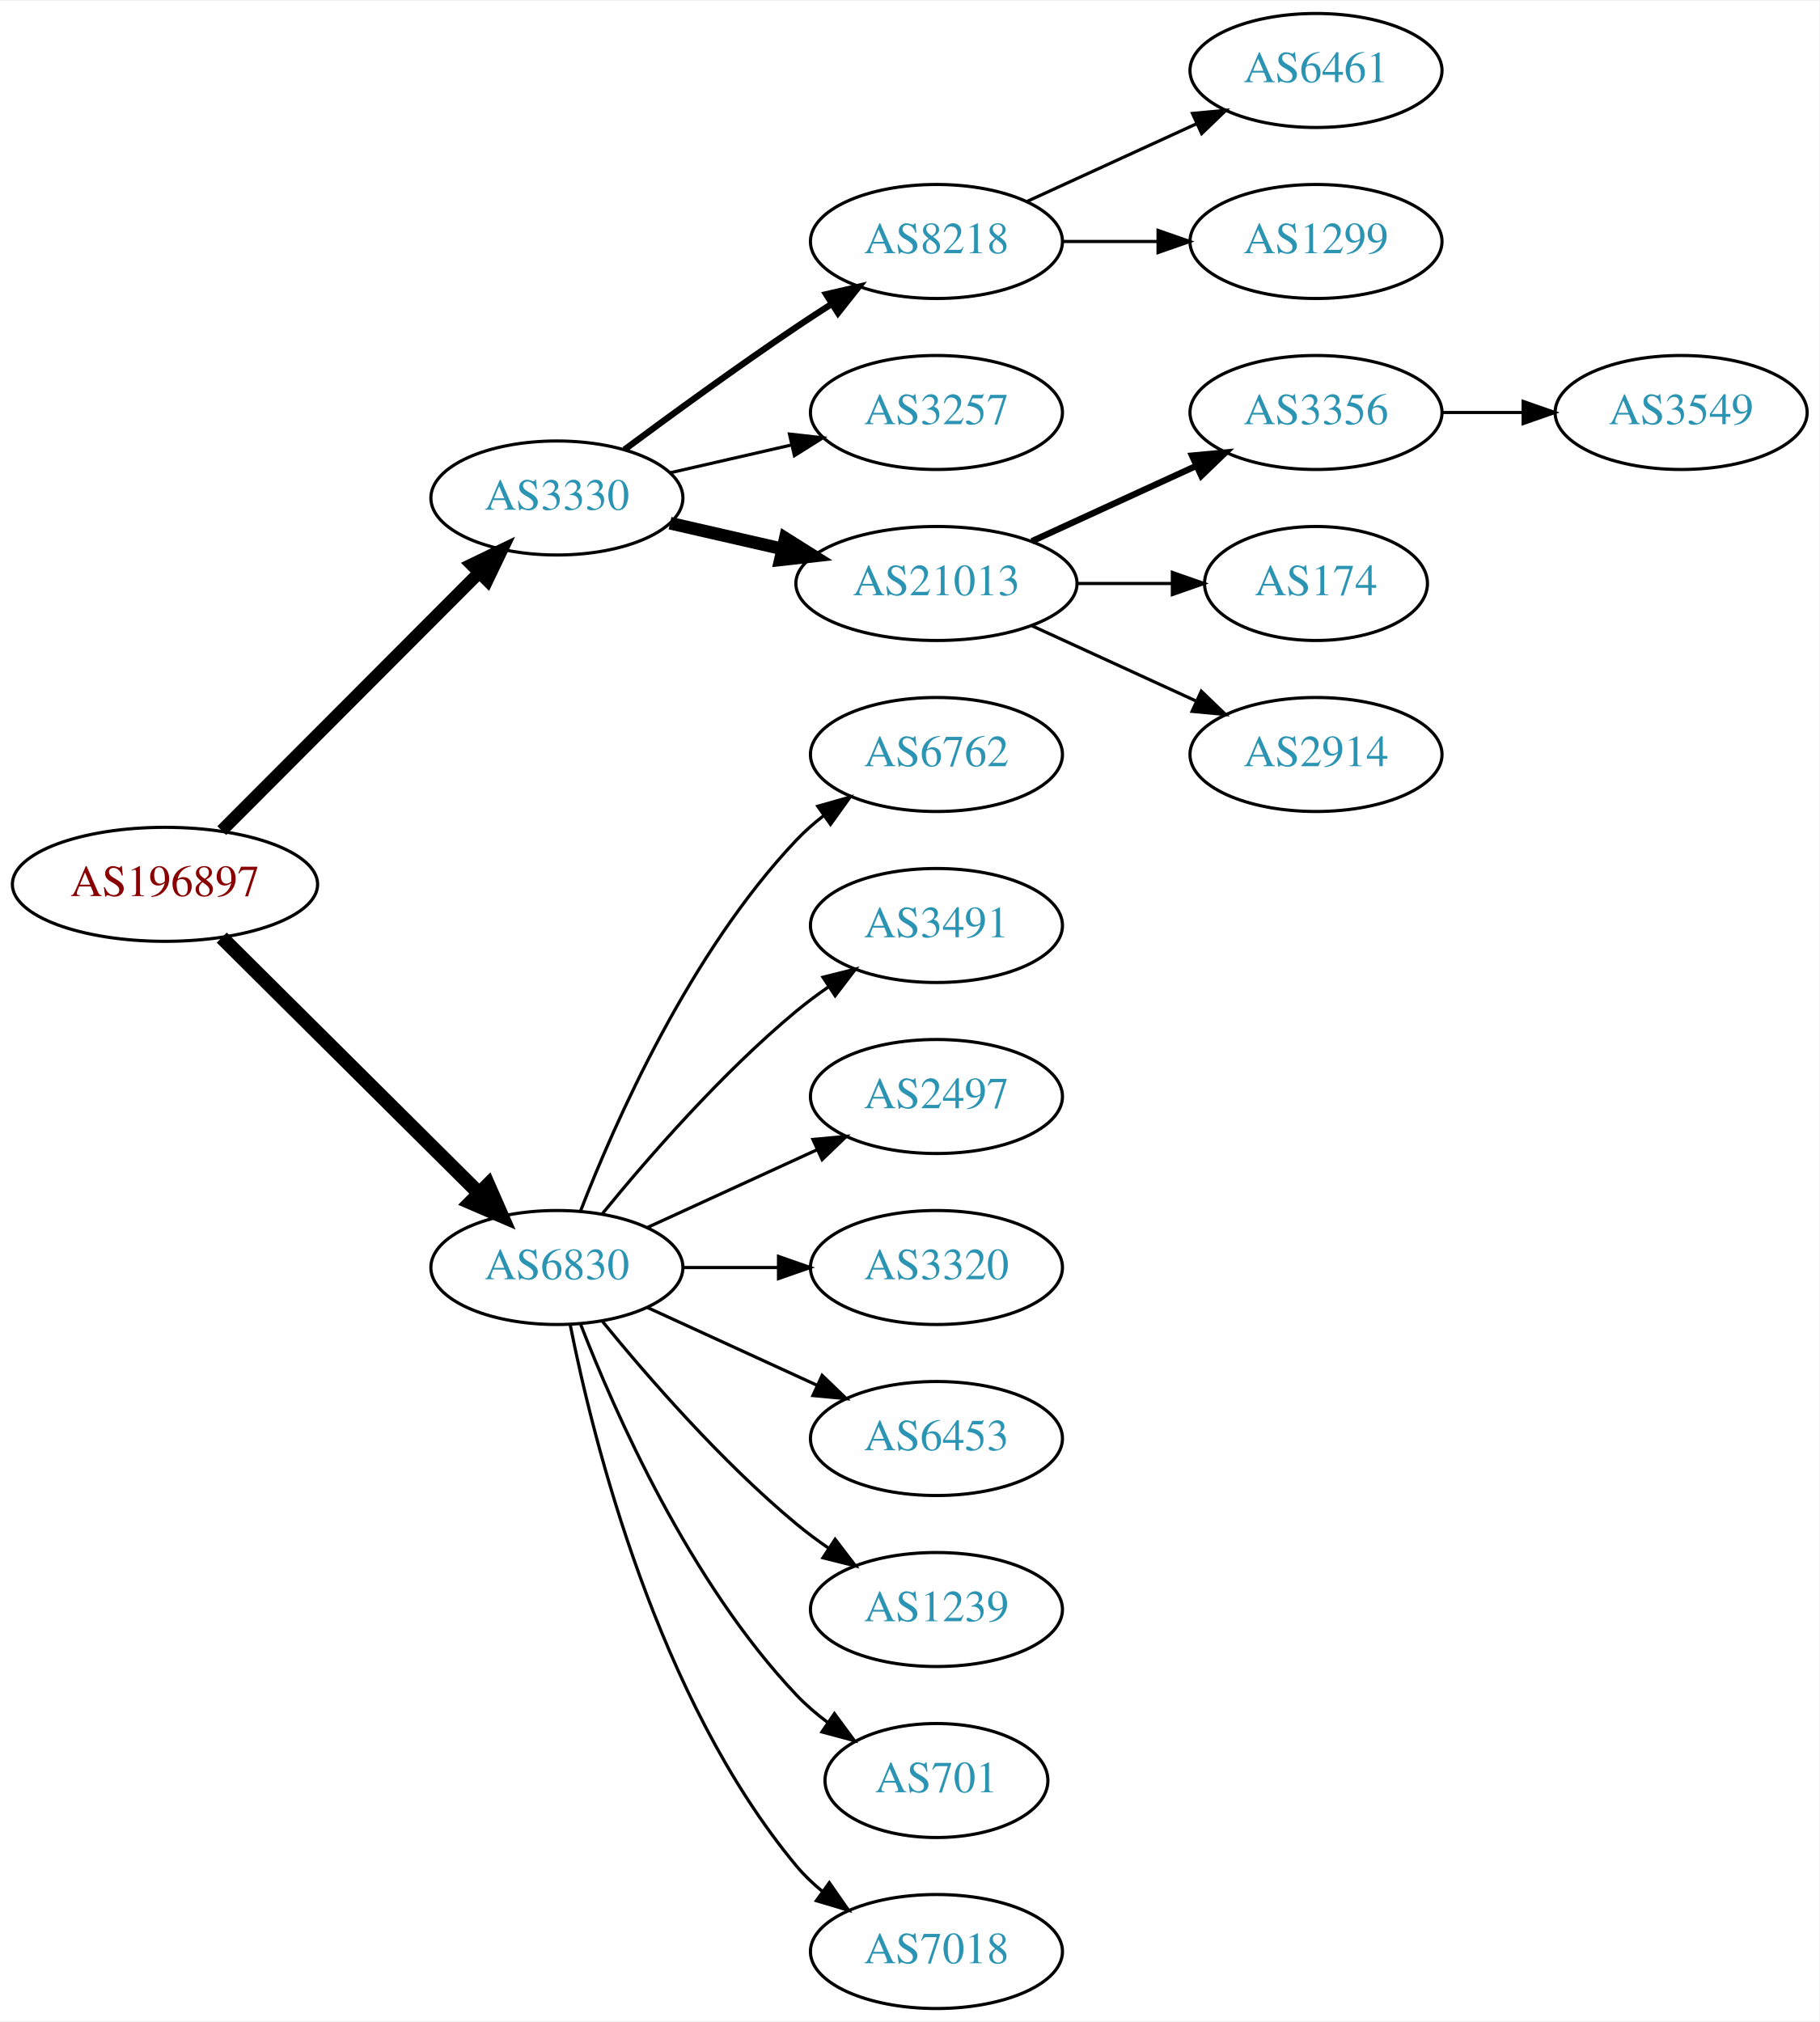
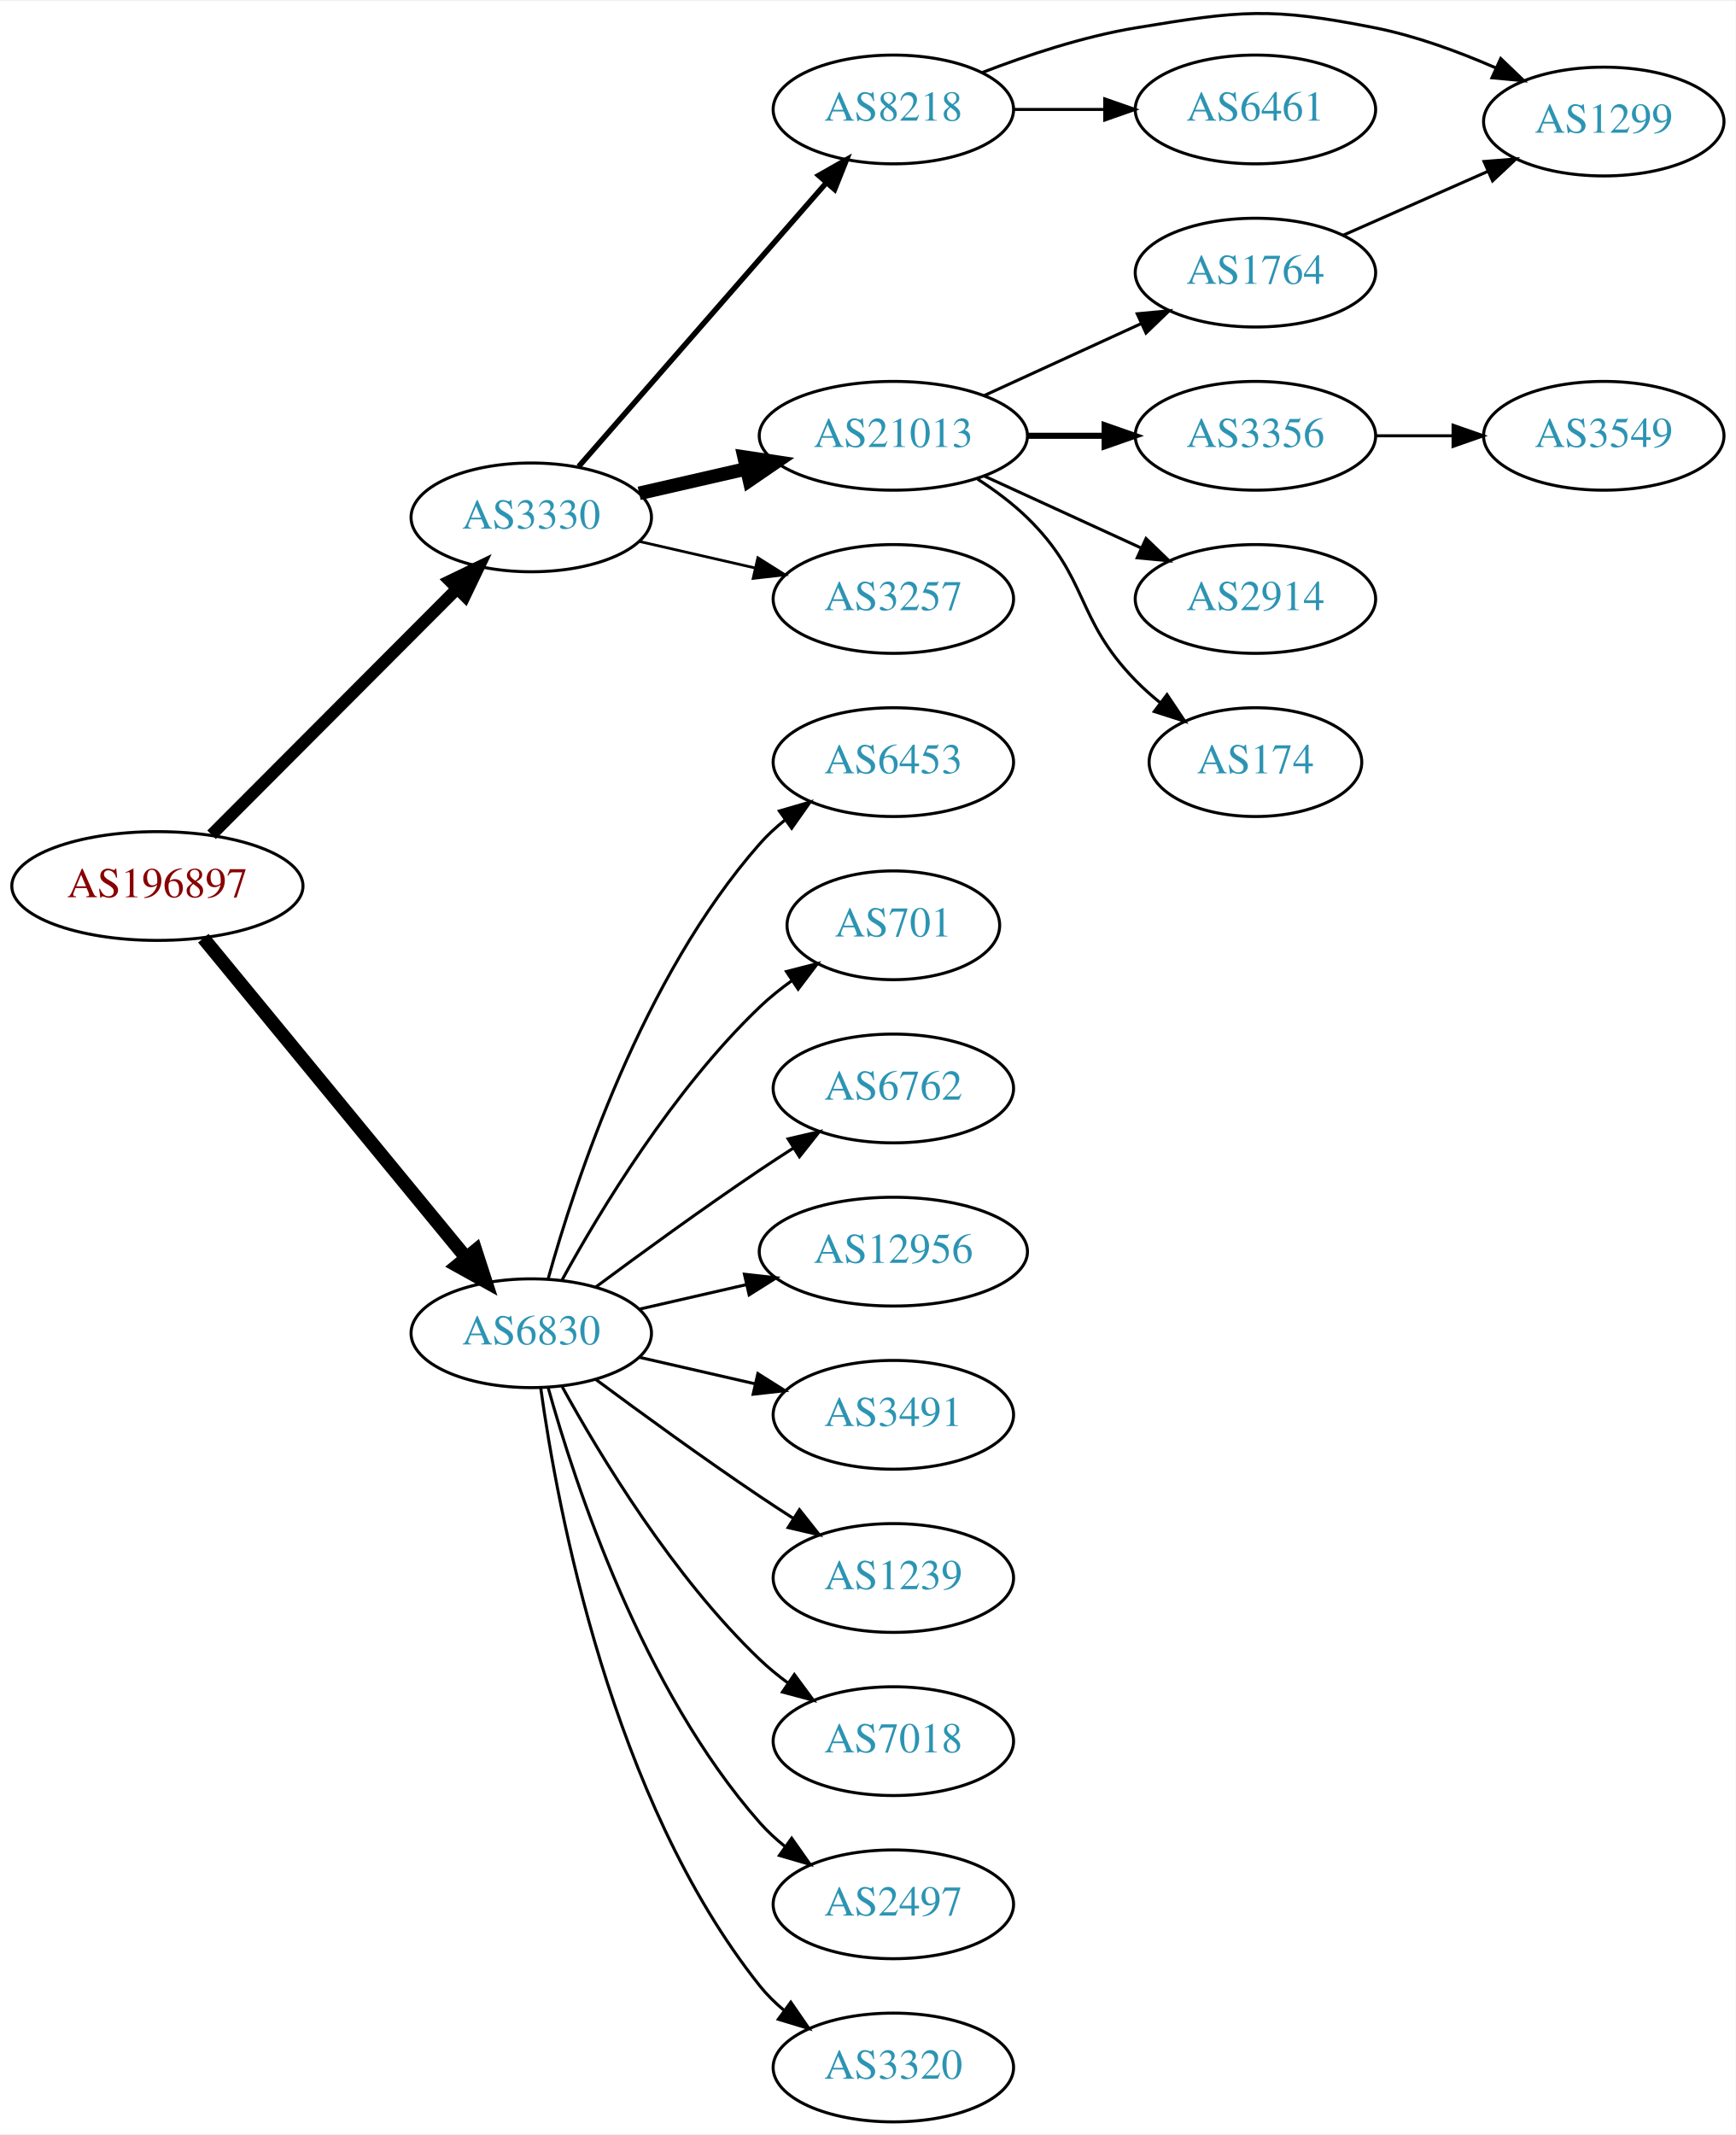
- <svg xmlns="http://www.w3.org/2000/svg" xmlns:xlink="http://www.w3.org/1999/xlink" width="574pt" height="638pt" viewBox="0.00 0.00 574.46 638.00">
-   <g id="graph0" class="graph" transform="scale(1 1) rotate(0) translate(4 634)">
-     <polygon fill="white" stroke="none" points="-4,4 -4,-634 570.463,-634 570.463,4 -4,4" />
+ <svg xmlns="http://www.w3.org/2000/svg" xmlns:xlink="http://www.w3.org/1999/xlink" width="574pt" height="706pt" viewBox="0.00 0.00 574.46 705.89">
+   <g id="graph0" class="graph" transform="scale(1 1) rotate(0) translate(4 701.886)">
+     <polygon fill="white" stroke="none" points="-4,4 -4,-701.886 570.463,-701.886 570.463,4 -4,4" />
    <g id="node1" class="node">
      <g id="a_node1">
        <a xlink:href="/asn/196897" xlink:title="AS196897 ~ Elektro Grottenthaler GmbH [AT]">
-           <ellipse fill="#ffffff" stroke="black" cx="48.096" cy="-355" rx="48.192" ry="18" />
-           <text text-anchor="middle" x="48.096" y="-351.3" font-family="Times,serif" font-size="14.00" fill="#880000">AS196897</text>
+           <ellipse fill="#ffffff" stroke="black" cx="48.096" cy="-409" rx="48.192" ry="18" />
+           <text text-anchor="middle" x="48.096" y="-405.3" font-family="Times,serif" font-size="14.00" fill="#880000">AS196897</text>
        </a>
      </g>
    </g>
    <g id="node2" class="node">
      <g id="a_node2">
        <a xlink:href="/asn/3330" xlink:title="AS3330 ~ Vienna, Austria [AT]">
-           <ellipse fill="#ffffff" stroke="black" cx="171.838" cy="-477" rx="39.794" ry="18" />
-           <text text-anchor="middle" x="171.838" y="-473.3" font-family="Times,serif" font-size="14.00" fill="#2c94b3">AS3330</text>
+           <ellipse fill="#ffffff" stroke="black" cx="171.838" cy="-531" rx="39.794" ry="18" />
+           <text text-anchor="middle" x="171.838" y="-527.3" font-family="Times,serif" font-size="14.00" fill="#2c94b3">AS3330</text>
        </a>
      </g>
    </g>
    <g id="edge1" class="edge">
-       <path fill="none" stroke="black" stroke-width="3.938" d="M66.023,-371.964C87.129,-393.114 123.327,-429.388 147.17,-453.282" />
-       <polygon fill="black" stroke="black" stroke-width="3.938" points="144.902,-455.964 154.443,-460.57 149.857,-451.019 144.902,-455.964" />
+       <path fill="none" stroke="black" stroke-width="4" d="M66.023,-425.964C87.129,-447.114 123.327,-483.388 147.17,-507.282" />
+       <polygon fill="black" stroke="black" stroke-width="4" points="144.902,-509.964 154.443,-514.57 149.857,-505.019 144.902,-509.964" />
    </g>
    <g id="node3" class="node">
      <g id="a_node3">
        <a xlink:href="/asn/6830" xlink:title="AS6830 ~ LGI-UPC [AT]">
-           <ellipse fill="#ffffff" stroke="black" cx="171.838" cy="-234" rx="39.794" ry="18" />
-           <text text-anchor="middle" x="171.838" y="-230.3" font-family="Times,serif" font-size="14.00" fill="#2c94b3">AS6830</text>
+           <ellipse fill="#ffffff" stroke="black" cx="171.838" cy="-261" rx="39.794" ry="18" />
+           <text text-anchor="middle" x="171.838" y="-257.3" font-family="Times,serif" font-size="14.00" fill="#2c94b3">AS6830</text>
        </a>
      </g>
    </g>
    <g id="edge2" class="edge">
-       <path fill="none" stroke="black" stroke-width="4.5" d="M66.023,-338.175C87.129,-317.198 123.327,-281.222 147.17,-257.523" />
-       <polygon fill="black" stroke="black" stroke-width="4.5" points="150.126,-260.137 154.443,-250.295 144.575,-254.552 150.126,-260.137" />
+       <path fill="none" stroke="black" stroke-width="4.5" d="M63.299,-391.733C84.742,-365.666 125.493,-316.126 150.208,-286.079" />
+       <polygon fill="black" stroke="black" stroke-width="4.5" points="153.413,-288.381 156.725,-278.157 147.331,-283.379 153.413,-288.381" />
    </g>
    <g id="node4" class="node">
      <g id="a_node4">
-         <a xlink:href="/asn/8218" xlink:title="AS8218 ~ legacy Neotelecoms [FR]">
-           <ellipse fill="#ffffff" stroke="black" cx="291.681" cy="-558" rx="39.794" ry="18" />
-           <text text-anchor="middle" x="291.681" y="-554.3" font-family="Times,serif" font-size="14.00" fill="#2c94b3">AS8218</text>
+         <a xlink:href="/asn/21013" xlink:title="AS21013 ~ Wels, AT [AT]">
+           <ellipse fill="#ffffff" stroke="black" cx="291.681" cy="-558" rx="44.393" ry="18" />
+           <text text-anchor="middle" x="291.681" y="-554.3" font-family="Times,serif" font-size="14.00" fill="#2c94b3">AS21013</text>
        </a>
      </g>
    </g>
    <g id="edge3" class="edge">
-       <path fill="none" stroke="black" stroke-width="2" d="M193.168,-492.277C208.031,-503.304 228.775,-518.407 247.484,-531 251.033,-533.389 254.784,-535.839 258.532,-538.242" />
-       <polygon fill="black" stroke="black" stroke-width="2" points="256.858,-541.325 267.181,-543.712 260.6,-535.409 256.858,-541.325" />
+       <path fill="none" stroke="black" stroke-width="4.5" d="M207.557,-538.955C218.696,-541.507 231.231,-544.379 243.124,-547.104" />
+       <polygon fill="black" stroke="black" stroke-width="4.5" points="242.291,-550.953 252.918,-549.348 244.05,-543.276 242.291,-550.953" />
    </g>
    <g id="node5" class="node">
      <g id="a_node5">
        <a xlink:href="/asn/3257" xlink:title="AS3257 ~ GTT [DE]">
          <ellipse fill="#ffffff" stroke="black" cx="291.681" cy="-504" rx="39.794" ry="18" />
          <text text-anchor="middle" x="291.681" y="-500.3" font-family="Times,serif" font-size="14.00" fill="#2c94b3">AS3257</text>
        </a>
      </g>
    </g>
    <g id="edge4" class="edge">
-       <path fill="none" stroke="black" d="M207.557,-484.955C219.557,-487.704 233.178,-490.825 245.871,-493.733" />
-       <polygon fill="black" stroke="black" points="245.273,-497.187 255.802,-496.009 246.836,-490.364 245.273,-497.187" />
+       <path fill="none" stroke="black" stroke-width="0.9" d="M207.557,-523.045C219.557,-520.296 233.178,-517.175 245.871,-514.267" />
+       <polygon fill="black" stroke="black" stroke-width="0.9" points="246.836,-517.636 255.802,-511.991 245.273,-510.813 246.836,-517.636" />
    </g>
    <g id="node6" class="node">
      <g id="a_node6">
-         <a xlink:href="/asn/21013" xlink:title="AS21013 ~ Wels, AT [AT]">
-           <ellipse fill="#ffffff" stroke="black" cx="291.681" cy="-450" rx="44.393" ry="18" />
-           <text text-anchor="middle" x="291.681" y="-446.3" font-family="Times,serif" font-size="14.00" fill="#2c94b3">AS21013</text>
+         <a xlink:href="/asn/8218" xlink:title="AS8218 ~ legacy Neotelecoms [FR]">
+           <ellipse fill="#ffffff" stroke="black" cx="291.681" cy="-666" rx="39.794" ry="18" />
+           <text text-anchor="middle" x="291.681" y="-662.3" font-family="Times,serif" font-size="14.00" fill="#2c94b3">AS8218</text>
        </a>
      </g>
    </g>
    <g id="edge5" class="edge">
-       <path fill="none" stroke="black" stroke-width="4" d="M207.557,-469.045C218.696,-466.493 231.231,-463.621 243.124,-460.896" />
-       <polygon fill="black" stroke="black" stroke-width="4" points="243.953,-464.297 252.918,-458.652 242.389,-457.474 243.953,-464.297" />
-     </g>
-     <g id="node13" class="node">
-       <g id="a_node13">
-         <a xlink:href="/asn/6762" xlink:title="AS6762 ~ TELECOM ITALIA SPARKLE S.p.A. [IT]">
-           <ellipse fill="#ffffff" stroke="black" cx="291.681" cy="-396" rx="39.794" ry="18" />
-           <text text-anchor="middle" x="291.681" y="-392.3" font-family="Times,serif" font-size="14.00" fill="#2c94b3">AS6762</text>
-         </a>
-       </g>
-     </g>
-     <g id="edge12" class="edge">
-       <path fill="none" stroke="black" d="M179.361,-251.994C190.112,-279.728 213.769,-333.429 247.484,-369 250.07,-371.728 252.988,-374.294 256.056,-376.677" />
-       <polygon fill="black" stroke="black" points="254.21,-379.658 264.404,-382.543 258.234,-373.93 254.21,-379.658" />
+       <path fill="none" stroke="black" stroke-width="1.8" d="M187.525,-547.825C208.101,-571.397 245.639,-614.4 269.312,-641.52" />
+       <polygon fill="black" stroke="black" stroke-width="1.8" points="266.966,-644.155 276.179,-649.387 272.24,-639.552 266.966,-644.155" />
    </g>
    <g id="node14" class="node">
      <g id="a_node14">
-         <a xlink:href="/asn/3491" xlink:title="AS3491 ~ PCCW Global, Inc. [US]">
-           <ellipse fill="#ffffff" stroke="black" cx="291.681" cy="-342" rx="39.794" ry="18" />
-           <text text-anchor="middle" x="291.681" y="-338.3" font-family="Times,serif" font-size="14.00" fill="#2c94b3">AS3491</text>
-         </a>
-       </g>
-     </g>
-     <g id="edge13" class="edge">
-       <path fill="none" stroke="black" d="M186.257,-251.065C200.372,-268.375 223.786,-295.345 247.484,-315 250.701,-317.668 254.201,-320.27 257.772,-322.741" />
-       <polygon fill="black" stroke="black" points="255.85,-325.666 266.128,-328.236 259.695,-319.817 255.85,-325.666" />
+         <a xlink:href="/asn/6453" xlink:title="AS6453 ~ TATA COMMUNICATIONS (AMERICA) INC [US]">
+           <ellipse fill="#ffffff" stroke="black" cx="291.681" cy="-450" rx="39.794" ry="18" />
+           <text text-anchor="middle" x="291.681" y="-446.3" font-family="Times,serif" font-size="14.00" fill="#2c94b3">AS6453</text>
+         </a>
+       </g>
+     </g>
+     <g id="edge14" class="edge">
+       <path fill="none" stroke="black" d="M177.411,-278.946C186.317,-310.995 208.601,-378.842 247.484,-423 249.968,-425.821 252.818,-428.449 255.844,-430.871" />
+       <polygon fill="black" stroke="black" points="253.961,-433.828 264.133,-436.791 258.029,-428.131 253.961,-433.828" />
    </g>
    <g id="node15" class="node">
      <g id="a_node15">
-         <a xlink:href="/asn/2497" xlink:title="AS2497 ~ Internet Initiative Japan Inc. [JP]">
-           <ellipse fill="#ffffff" stroke="black" cx="291.681" cy="-288" rx="39.794" ry="18" />
-           <text text-anchor="middle" x="291.681" y="-284.3" font-family="Times,serif" font-size="14.00" fill="#2c94b3">AS2497</text>
-         </a>
-       </g>
-     </g>
-     <g id="edge14" class="edge">
-       <path fill="none" stroke="black" d="M200.467,-246.661C216.424,-253.973 236.694,-263.261 253.977,-271.181" />
-       <polygon fill="black" stroke="black" points="252.676,-274.435 263.225,-275.419 255.592,-268.071 252.676,-274.435" />
+         <a xlink:href="/asn/701" xlink:title="AS701 ~ UUNET [US]">
+           <ellipse fill="#ffffff" stroke="black" cx="291.681" cy="-396" rx="35.194" ry="18" />
+           <text text-anchor="middle" x="291.681" y="-392.3" font-family="Times,serif" font-size="14.00" fill="#2c94b3">AS701</text>
+         </a>
+       </g>
+     </g>
+     <g id="edge15" class="edge">
+       <path fill="none" stroke="black" d="M182.079,-278.713C194.625,-301.561 218.802,-341.611 247.484,-369 250.738,-372.107 254.405,-375.046 258.192,-377.76" />
+       <polygon fill="black" stroke="black" points="256.294,-380.701 266.56,-383.322 260.169,-374.872 256.294,-380.701" />
    </g>
    <g id="node16" class="node">
      <g id="a_node16">
-         <a xlink:href="/asn/3320" xlink:title="AS3320 ~ DTAG [DE]">
-           <ellipse fill="#ffffff" stroke="black" cx="291.681" cy="-234" rx="39.794" ry="18" />
-           <text text-anchor="middle" x="291.681" y="-230.3" font-family="Times,serif" font-size="14.00" fill="#2c94b3">AS3320</text>
-         </a>
-       </g>
-     </g>
-     <g id="edge15" class="edge">
-       <path fill="none" stroke="black" d="M211.751,-234C221.304,-234 231.654,-234 241.616,-234" />
-       <polygon fill="black" stroke="black" points="241.809,-237.5 251.809,-234 241.809,-230.5 241.809,-237.5" />
+         <a xlink:href="/asn/6762" xlink:title="AS6762 ~ TELECOM ITALIA SPARKLE S.p.A. [IT]">
+           <ellipse fill="#ffffff" stroke="black" cx="291.681" cy="-342" rx="39.794" ry="18" />
+           <text text-anchor="middle" x="291.681" y="-338.3" font-family="Times,serif" font-size="14.00" fill="#2c94b3">AS6762</text>
+         </a>
+       </g>
+     </g>
+     <g id="edge16" class="edge">
+       <path fill="none" stroke="black" d="M193.168,-276.277C208.031,-287.304 228.775,-302.407 247.484,-315 251.033,-317.389 254.784,-319.839 258.532,-322.242" />
+       <polygon fill="black" stroke="black" points="256.858,-325.325 267.181,-327.712 260.6,-319.409 256.858,-325.325" />
    </g>
    <g id="node17" class="node">
      <g id="a_node17">
-         <a xlink:href="/asn/6453" xlink:title="AS6453 ~ TATA COMMUNICATIONS (AMERICA) INC [US]">
-           <ellipse fill="#ffffff" stroke="black" cx="291.681" cy="-180" rx="39.794" ry="18" />
-           <text text-anchor="middle" x="291.681" y="-176.3" font-family="Times,serif" font-size="14.00" fill="#2c94b3">AS6453</text>
-         </a>
-       </g>
-     </g>
-     <g id="edge16" class="edge">
-       <path fill="none" stroke="black" d="M200.467,-221.339C216.424,-214.027 236.694,-204.739 253.977,-196.819" />
-       <polygon fill="black" stroke="black" points="255.592,-199.929 263.225,-192.581 252.676,-193.565 255.592,-199.929" />
+         <a xlink:href="/asn/12956" xlink:title="AS12956 ~ TELXIUS [ES]">
+           <ellipse fill="#ffffff" stroke="black" cx="291.681" cy="-288" rx="44.393" ry="18" />
+           <text text-anchor="middle" x="291.681" y="-284.3" font-family="Times,serif" font-size="14.00" fill="#2c94b3">AS12956</text>
+         </a>
+       </g>
+     </g>
+     <g id="edge17" class="edge">
+       <path fill="none" stroke="black" d="M207.557,-268.955C218.696,-271.507 231.231,-274.379 243.124,-277.104" />
+       <polygon fill="black" stroke="black" points="242.389,-280.526 252.918,-279.348 243.953,-273.703 242.389,-280.526" />
    </g>
    <g id="node18" class="node">
      <g id="a_node18">
-         <a xlink:href="/asn/1239" xlink:title="AS1239 ~ Sprint [US]">
-           <ellipse fill="#ffffff" stroke="black" cx="291.681" cy="-126" rx="39.794" ry="18" />
-           <text text-anchor="middle" x="291.681" y="-122.3" font-family="Times,serif" font-size="14.00" fill="#2c94b3">AS1239</text>
-         </a>
-       </g>
-     </g>
-     <g id="edge17" class="edge">
-       <path fill="none" stroke="black" d="M186.257,-216.935C200.372,-199.625 223.786,-172.655 247.484,-153 250.701,-150.332 254.201,-147.73 257.772,-145.259" />
-       <polygon fill="black" stroke="black" points="259.695,-148.183 266.128,-139.764 255.85,-142.334 259.695,-148.183" />
+         <a xlink:href="/asn/3491" xlink:title="AS3491 ~ PCCW Global, Inc. [US]">
+           <ellipse fill="#ffffff" stroke="black" cx="291.681" cy="-234" rx="39.794" ry="18" />
+           <text text-anchor="middle" x="291.681" y="-230.3" font-family="Times,serif" font-size="14.00" fill="#2c94b3">AS3491</text>
+         </a>
+       </g>
+     </g>
+     <g id="edge18" class="edge">
+       <path fill="none" stroke="black" d="M207.557,-253.045C219.557,-250.296 233.178,-247.175 245.871,-244.267" />
+       <polygon fill="black" stroke="black" points="246.836,-247.636 255.802,-241.991 245.273,-240.813 246.836,-247.636" />
    </g>
    <g id="node19" class="node">
      <g id="a_node19">
-         <a xlink:href="/asn/701" xlink:title="AS701 ~ UUNET [US]">
-           <ellipse fill="#ffffff" stroke="black" cx="291.681" cy="-72" rx="35.194" ry="18" />
-           <text text-anchor="middle" x="291.681" y="-68.3" font-family="Times,serif" font-size="14.00" fill="#2c94b3">AS701</text>
-         </a>
-       </g>
-     </g>
-     <g id="edge18" class="edge">
-       <path fill="none" stroke="black" d="M179.361,-216.006C190.112,-188.272 213.769,-134.571 247.484,-99 250.427,-95.895 253.801,-92.999 257.336,-90.345" />
-       <polygon fill="black" stroke="black" points="259.466,-93.129 265.755,-84.603 255.522,-87.346 259.466,-93.129" />
+         <a xlink:href="/asn/1239" xlink:title="AS1239 ~ Sprint [US]">
+           <ellipse fill="#ffffff" stroke="black" cx="291.681" cy="-180" rx="39.794" ry="18" />
+           <text text-anchor="middle" x="291.681" y="-176.3" font-family="Times,serif" font-size="14.00" fill="#2c94b3">AS1239</text>
+         </a>
+       </g>
+     </g>
+     <g id="edge19" class="edge">
+       <path fill="none" stroke="black" d="M193.168,-245.723C208.031,-234.696 228.775,-219.593 247.484,-207 251.033,-204.611 254.784,-202.161 258.532,-199.758" />
+       <polygon fill="black" stroke="black" points="260.6,-202.591 267.181,-194.288 256.858,-196.675 260.6,-202.591" />
    </g>
    <g id="node20" class="node">
      <g id="a_node20">
        <a xlink:href="/asn/7018" xlink:title="AS7018 ~ AT&amp;T Services, Inc. [US]">
+           <ellipse fill="#ffffff" stroke="black" cx="291.681" cy="-126" rx="39.794" ry="18" />
+           <text text-anchor="middle" x="291.681" y="-122.3" font-family="Times,serif" font-size="14.00" fill="#2c94b3">AS7018</text>
+         </a>
+       </g>
+     </g>
+     <g id="edge20" class="edge">
+       <path fill="none" stroke="black" d="M182.079,-243.287C194.625,-220.439 218.802,-180.389 247.484,-153 250.353,-150.261 253.542,-147.653 256.851,-145.215" />
+       <polygon fill="black" stroke="black" points="258.914,-148.044 265.21,-139.523 254.974,-142.258 258.914,-148.044" />
+     </g>
+     <g id="node21" class="node">
+       <g id="a_node21">
+         <a xlink:href="/asn/2497" xlink:title="AS2497 ~ Internet Initiative Japan Inc. [JP]">
+           <ellipse fill="#ffffff" stroke="black" cx="291.681" cy="-72" rx="39.794" ry="18" />
+           <text text-anchor="middle" x="291.681" y="-68.3" font-family="Times,serif" font-size="14.00" fill="#2c94b3">AS2497</text>
+         </a>
+       </g>
+     </g>
+     <g id="edge21" class="edge">
+       <path fill="none" stroke="black" d="M177.411,-243.054C186.317,-211.005 208.601,-143.158 247.484,-99 249.968,-96.179 252.818,-93.551 255.844,-91.129" />
+       <polygon fill="black" stroke="black" points="258.029,-93.869 264.133,-85.209 253.961,-88.172 258.029,-93.869" />
+     </g>
+     <g id="node22" class="node">
+       <g id="a_node22">
+         <a xlink:href="/asn/3320" xlink:title="AS3320 ~ DTAG [DE]">
          <ellipse fill="#ffffff" stroke="black" cx="291.681" cy="-18" rx="39.794" ry="18" />
-           <text text-anchor="middle" x="291.681" y="-14.3" font-family="Times,serif" font-size="14.00" fill="#2c94b3">AS7018</text>
-         </a>
-       </g>
-     </g>
-     <g id="edge19" class="edge">
-       <path fill="none" stroke="black" d="M176.037,-215.927C183.2,-179.859 203.474,-97.875 247.484,-45 249.889,-42.111 252.686,-39.437 255.678,-36.987" />
-       <polygon fill="black" stroke="black" points="257.868,-39.722 263.921,-31.027 253.766,-34.05 257.868,-39.722" />
+           <text text-anchor="middle" x="291.681" y="-14.3" font-family="Times,serif" font-size="14.00" fill="#2c94b3">AS3320</text>
+         </a>
+       </g>
+     </g>
+     <g id="edge22" class="edge">
+       <path fill="none" stroke="black" d="M174.977,-242.83C180.477,-203.026 198.303,-106.767 247.484,-45 249.826,-42.06 252.58,-39.351 255.546,-36.879" />
+       <polygon fill="black" stroke="black" points="257.738,-39.612 263.752,-30.89 253.611,-33.958 257.738,-39.612" />
    </g>
    <g id="node7" class="node">
      <g id="a_node7">
-         <a xlink:href="/asn/6461" xlink:title="AS6461 ~ Zayo Bandwidth [US]">
+         <a xlink:href="/asn/1764" xlink:title="AS1764 ~ NEXTLAYER-AS [AT]">
          <ellipse fill="#ffffff" stroke="black" cx="411.523" cy="-612" rx="39.794" ry="18" />
-           <text text-anchor="middle" x="411.523" y="-608.3" font-family="Times,serif" font-size="14.00" fill="#2c94b3">AS6461</text>
+           <text text-anchor="middle" x="411.523" y="-608.3" font-family="Times,serif" font-size="14.00" fill="#2c94b3">AS1764</text>
        </a>
      </g>
    </g>
    <g id="edge6" class="edge">
-       <path fill="none" stroke="black" d="M320.309,-570.661C336.266,-577.973 356.537,-587.261 373.82,-595.181" />
-       <polygon fill="black" stroke="black" points="372.518,-598.435 383.067,-599.419 375.434,-592.071 372.518,-598.435" />
+       <path fill="none" stroke="black" d="M321.81,-571.348C337.421,-578.502 356.819,-587.391 373.491,-595.03" />
+       <polygon fill="black" stroke="black" points="372.394,-598.378 382.943,-599.362 375.31,-592.014 372.394,-598.378" />
    </g>
    <g id="node8" class="node">
      <g id="a_node8">
-         <a xlink:href="/asn/1299" xlink:title="AS1299 ~ Telia Carrier [EU]">
+         <a xlink:href="/asn/3356" xlink:title="AS3356 ~ Level 3 Parent, LLC [US]">
          <ellipse fill="#ffffff" stroke="black" cx="411.523" cy="-558" rx="39.794" ry="18" />
-           <text text-anchor="middle" x="411.523" y="-554.3" font-family="Times,serif" font-size="14.00" fill="#2c94b3">AS1299</text>
+           <text text-anchor="middle" x="411.523" y="-554.3" font-family="Times,serif" font-size="14.00" fill="#2c94b3">AS3356</text>
        </a>
      </g>
    </g>
    <g id="edge7" class="edge">
-       <path fill="none" stroke="black" d="M331.593,-558C341.146,-558 351.496,-558 361.459,-558" />
-       <polygon fill="black" stroke="black" points="361.651,-561.5 371.651,-558 361.651,-554.5 361.651,-561.5" />
+       <path fill="none" stroke="black" stroke-width="2" d="M335.892,-558C344.204,-558 352.967,-558 361.449,-558" />
+       <polygon fill="black" stroke="black" stroke-width="2" points="361.608,-561.5 371.608,-558 361.608,-554.5 361.608,-561.5" />
    </g>
    <g id="node9" class="node">
      <g id="a_node9">
-         <a xlink:href="/asn/3356" xlink:title="AS3356 ~ Level 3 Parent, LLC [US]">
+         <a xlink:href="/asn/2914" xlink:title="AS2914 ~ NTT America, Inc. [US]">
          <ellipse fill="#ffffff" stroke="black" cx="411.523" cy="-504" rx="39.794" ry="18" />
-           <text text-anchor="middle" x="411.523" y="-500.3" font-family="Times,serif" font-size="14.00" fill="#2c94b3">AS3356</text>
+           <text text-anchor="middle" x="411.523" y="-500.3" font-family="Times,serif" font-size="14.00" fill="#2c94b3">AS2914</text>
        </a>
      </g>
    </g>
    <g id="edge8" class="edge">
-       <path fill="none" stroke="black" stroke-width="2" d="M321.81,-463.348C337.421,-470.502 356.819,-479.391 373.491,-487.03" />
-       <polygon fill="black" stroke="black" stroke-width="2" points="372.394,-490.378 382.943,-491.362 375.31,-484.014 372.394,-490.378" />
+       <path fill="none" stroke="black" d="M321.81,-544.652C337.421,-537.498 356.819,-528.609 373.491,-520.97" />
+       <polygon fill="black" stroke="black" points="375.31,-523.986 382.943,-516.638 372.394,-517.622 375.31,-523.986" />
    </g>
    <g id="node10" class="node">
      <g id="a_node10">
        <a xlink:href="/asn/174" xlink:title="AS174 ~ Cogent Communications [US]">
          <ellipse fill="#ffffff" stroke="black" cx="411.523" cy="-450" rx="35.194" ry="18" />
          <text text-anchor="middle" x="411.523" y="-446.3" font-family="Times,serif" font-size="14.00" fill="#2c94b3">AS174</text>
        </a>
      </g>
    </g>
    <g id="edge9" class="edge">
-       <path fill="none" stroke="black" d="M335.892,-450C345.74,-450 356.219,-450 366.116,-450" />
-       <polygon fill="black" stroke="black" points="366.168,-453.5 376.168,-450 366.168,-446.5 366.168,-453.5" />
+       <path fill="none" stroke="black" d="M319.564,-543.671C325.289,-539.964 331.055,-535.682 335.877,-531 356.57,-510.906 351.704,-497.617 371.877,-477 374.356,-474.466 377.102,-472.017 379.955,-469.696" />
+       <polygon fill="black" stroke="black" points="382.257,-472.343 388.14,-463.532 378.046,-466.752 382.257,-472.343" />
    </g>
    <g id="node11" class="node">
      <g id="a_node11">
-         <a xlink:href="/asn/2914" xlink:title="AS2914 ~ NTT America, Inc. [US]">
-           <ellipse fill="#ffffff" stroke="black" cx="411.523" cy="-396" rx="39.794" ry="18" />
-           <text text-anchor="middle" x="411.523" y="-392.3" font-family="Times,serif" font-size="14.00" fill="#2c94b3">AS2914</text>
-         </a>
-       </g>
-     </g>
-     <g id="edge10" class="edge">
-       <path fill="none" stroke="black" d="M321.81,-436.652C337.421,-429.498 356.819,-420.609 373.491,-412.97" />
-       <polygon fill="black" stroke="black" points="375.31,-415.986 382.943,-408.638 372.394,-409.622 375.31,-415.986" />
+         <a xlink:href="/asn/1299" xlink:title="AS1299 ~ Telia Carrier [EU]">
+           <ellipse fill="#ffffff" stroke="black" cx="526.816" cy="-662" rx="39.794" ry="18" />
+           <text text-anchor="middle" x="526.816" y="-658.3" font-family="Times,serif" font-size="14.00" fill="#2c94b3">AS1299</text>
+         </a>
+       </g>
+     </g>
+     <g id="edge12" class="edge">
+       <path fill="none" stroke="black" d="M321.057,-678.208C335.895,-683.936 354.536,-690.125 371.877,-693 406.643,-698.764 416.609,-699.891 451.17,-693 464.634,-690.315 478.711,-685.154 490.965,-679.802" />
+       <polygon fill="black" stroke="black" points="492.713,-682.851 500.355,-675.512 489.804,-676.484 492.713,-682.851" />
    </g>
    <g id="node12" class="node">
      <g id="a_node12">
+         <a xlink:href="/asn/6461" xlink:title="AS6461 ~ Zayo Bandwidth [US]">
+           <ellipse fill="#ffffff" stroke="black" cx="411.523" cy="-666" rx="39.794" ry="18" />
+           <text text-anchor="middle" x="411.523" y="-662.3" font-family="Times,serif" font-size="14.00" fill="#2c94b3">AS6461</text>
+         </a>
+       </g>
+     </g>
+     <g id="edge11" class="edge">
+       <path fill="none" stroke="black" d="M331.593,-666C341.146,-666 351.496,-666 361.459,-666" />
+       <polygon fill="black" stroke="black" points="361.651,-669.5 371.651,-666 361.651,-662.5 361.651,-669.5" />
+     </g>
+     <g id="edge10" class="edge">
+       <path fill="none" stroke="black" d="M440.528,-624.36C454.962,-630.73 472.763,-638.586 488.362,-645.47" />
+       <polygon fill="black" stroke="black" points="487.179,-648.774 497.741,-649.609 490.005,-642.37 487.179,-648.774" />
+     </g>
+     <g id="node13" class="node">
+       <g id="a_node13">
        <a xlink:href="/asn/3549" xlink:title="AS3549 ~ Level 3 Parent, LLC [US]">
-           <ellipse fill="#ffffff" stroke="black" cx="526.816" cy="-504" rx="39.794" ry="18" />
-           <text text-anchor="middle" x="526.816" y="-500.3" font-family="Times,serif" font-size="14.00" fill="#2c94b3">AS3549</text>
-         </a>
-       </g>
-     </g>
-     <g id="edge11" class="edge">
-       <path fill="none" stroke="black" d="M451.195,-504C459.398,-504 468.162,-504 476.694,-504" />
-       <polygon fill="black" stroke="black" points="476.934,-507.5 486.934,-504 476.933,-500.5 476.934,-507.5" />
+           <ellipse fill="#ffffff" stroke="black" cx="526.816" cy="-558" rx="39.794" ry="18" />
+           <text text-anchor="middle" x="526.816" y="-554.3" font-family="Times,serif" font-size="14.00" fill="#2c94b3">AS3549</text>
+         </a>
+       </g>
+     </g>
+     <g id="edge13" class="edge">
+       <path fill="none" stroke="black" d="M451.195,-558C459.398,-558 468.162,-558 476.694,-558" />
+       <polygon fill="black" stroke="black" points="476.934,-561.5 486.934,-558 476.933,-554.5 476.934,-561.5" />
    </g>
  </g>
</svg>
